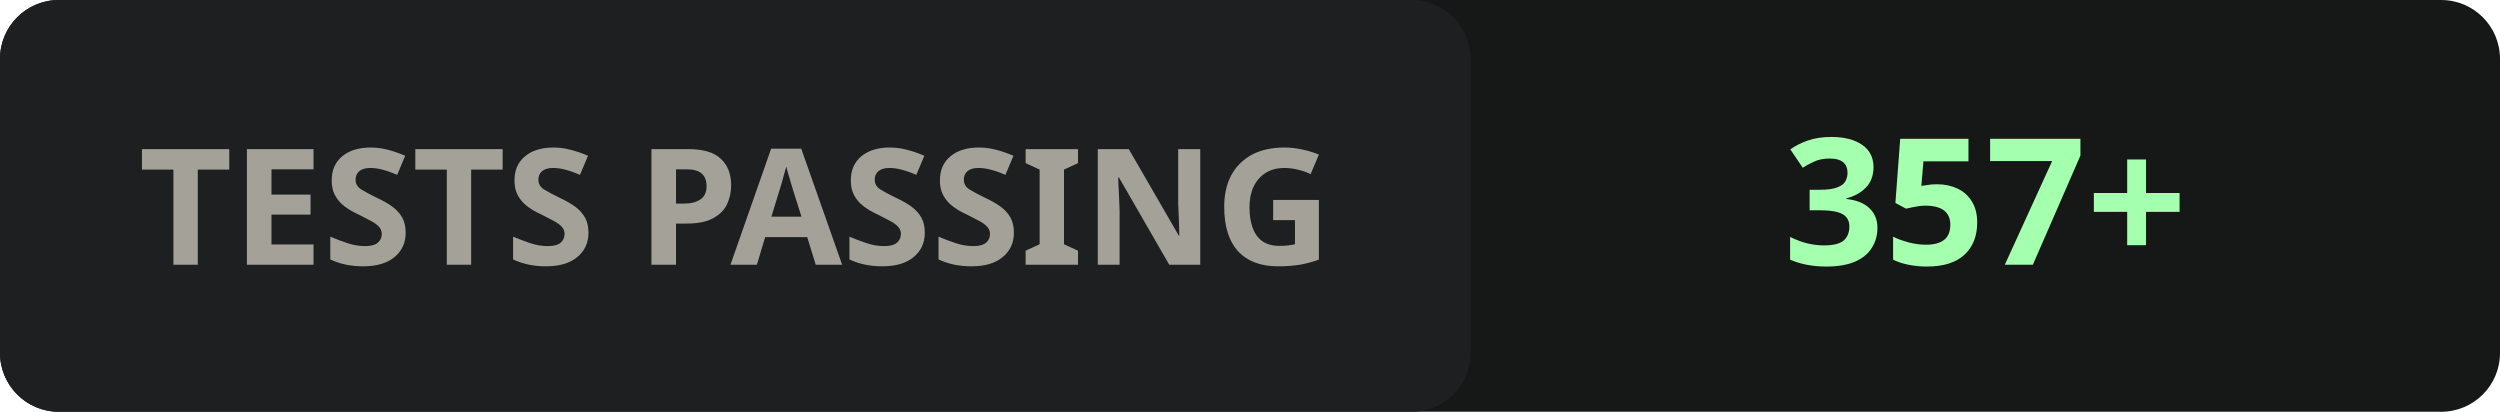
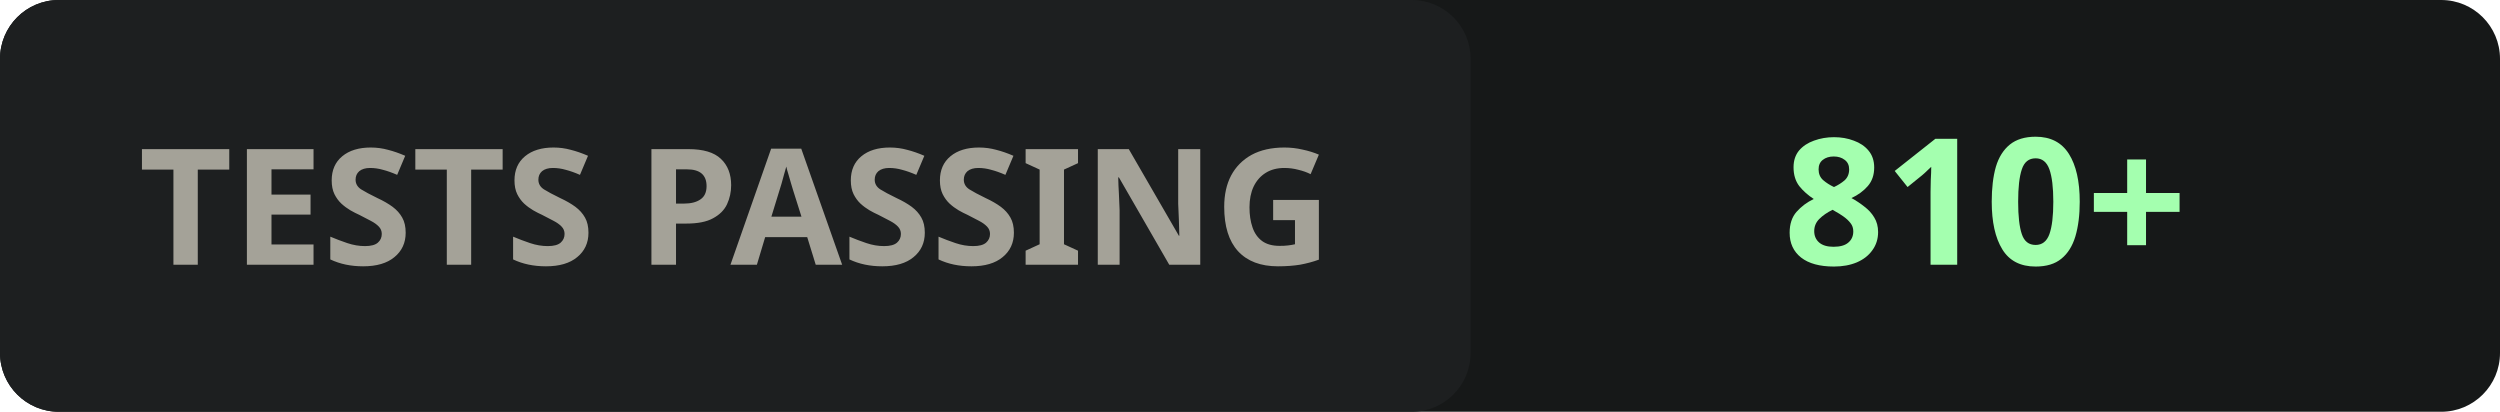
<svg xmlns="http://www.w3.org/2000/svg" width="170" height="28" viewBox="0 0 170 28">
  <rect width="170" height="28" rx="4" fill="#161818" />
  <rect x="0" y="0" width="100" height="28" rx="4" fill="#1d1f20" />
  <text x="50" y="18" text-anchor="middle" fill="#a4a298" font-family="system-ui,sans-serif" font-size="11" font-weight="600">TESTS PASSING</text>
-   <text x="135" y="18" text-anchor="middle" fill="#a4ffaf" font-family="system-ui,sans-serif" font-size="12" font-weight="700">357+</text>
+   <text x="135" y="18" text-anchor="middle" fill="#a4ffaf" font-family="system-ui,sans-serif" font-size="12" font-weight="700">810+</text>
</svg>
